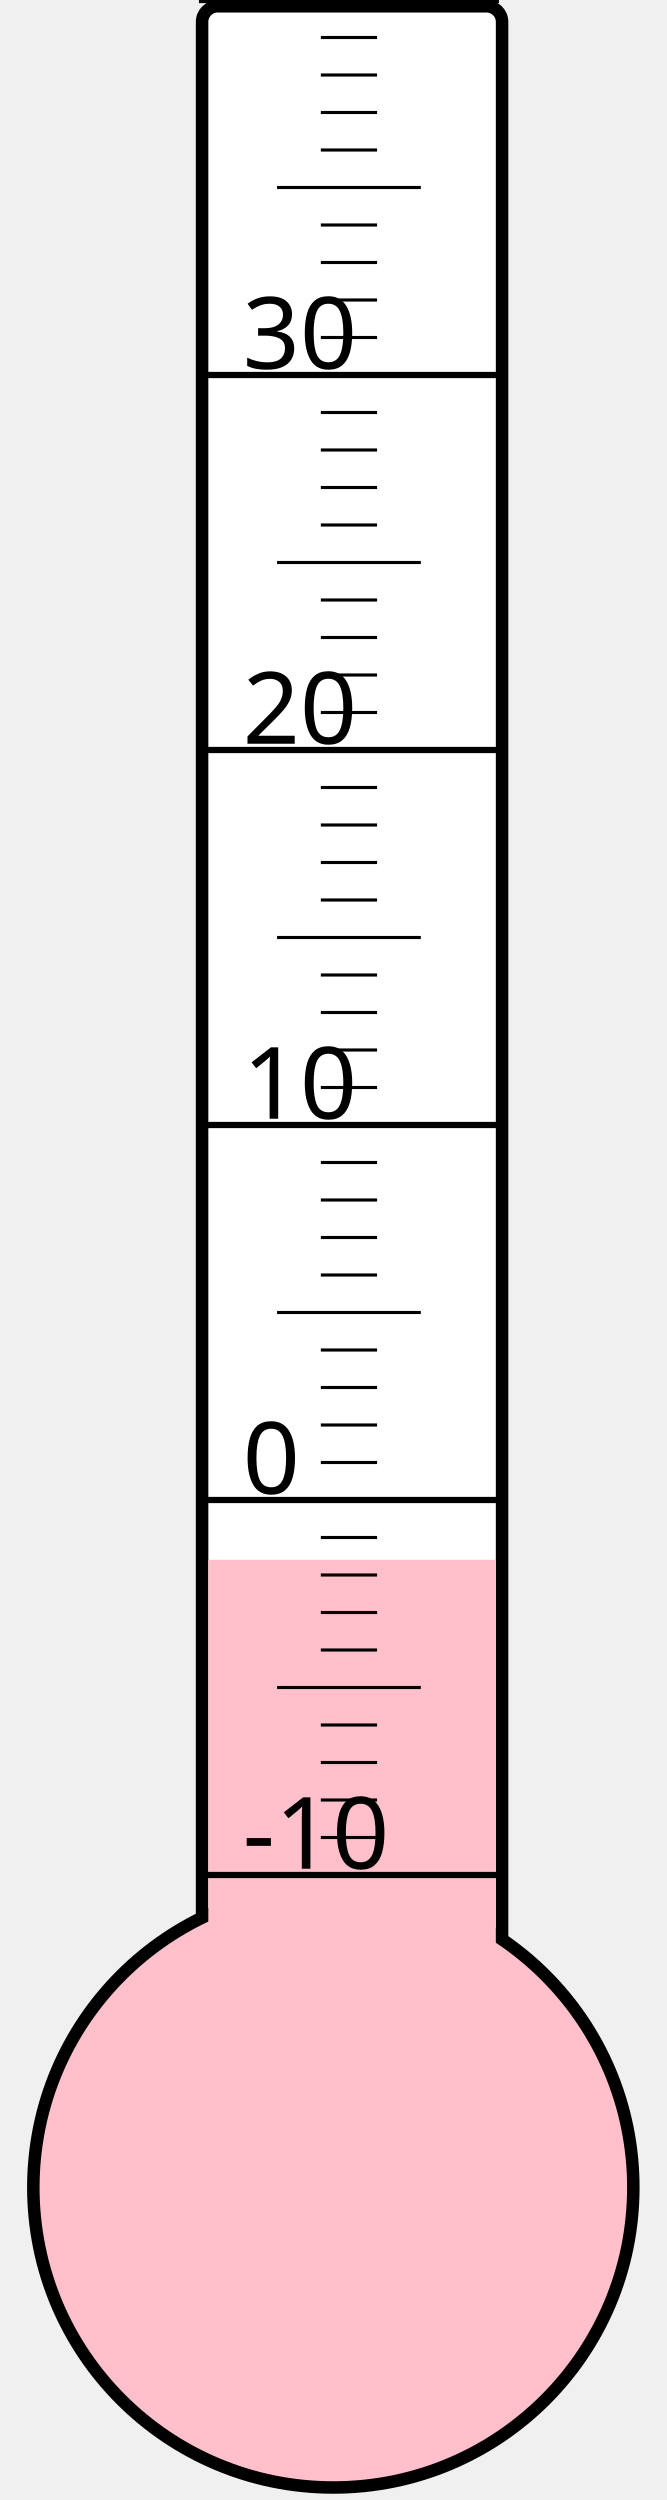
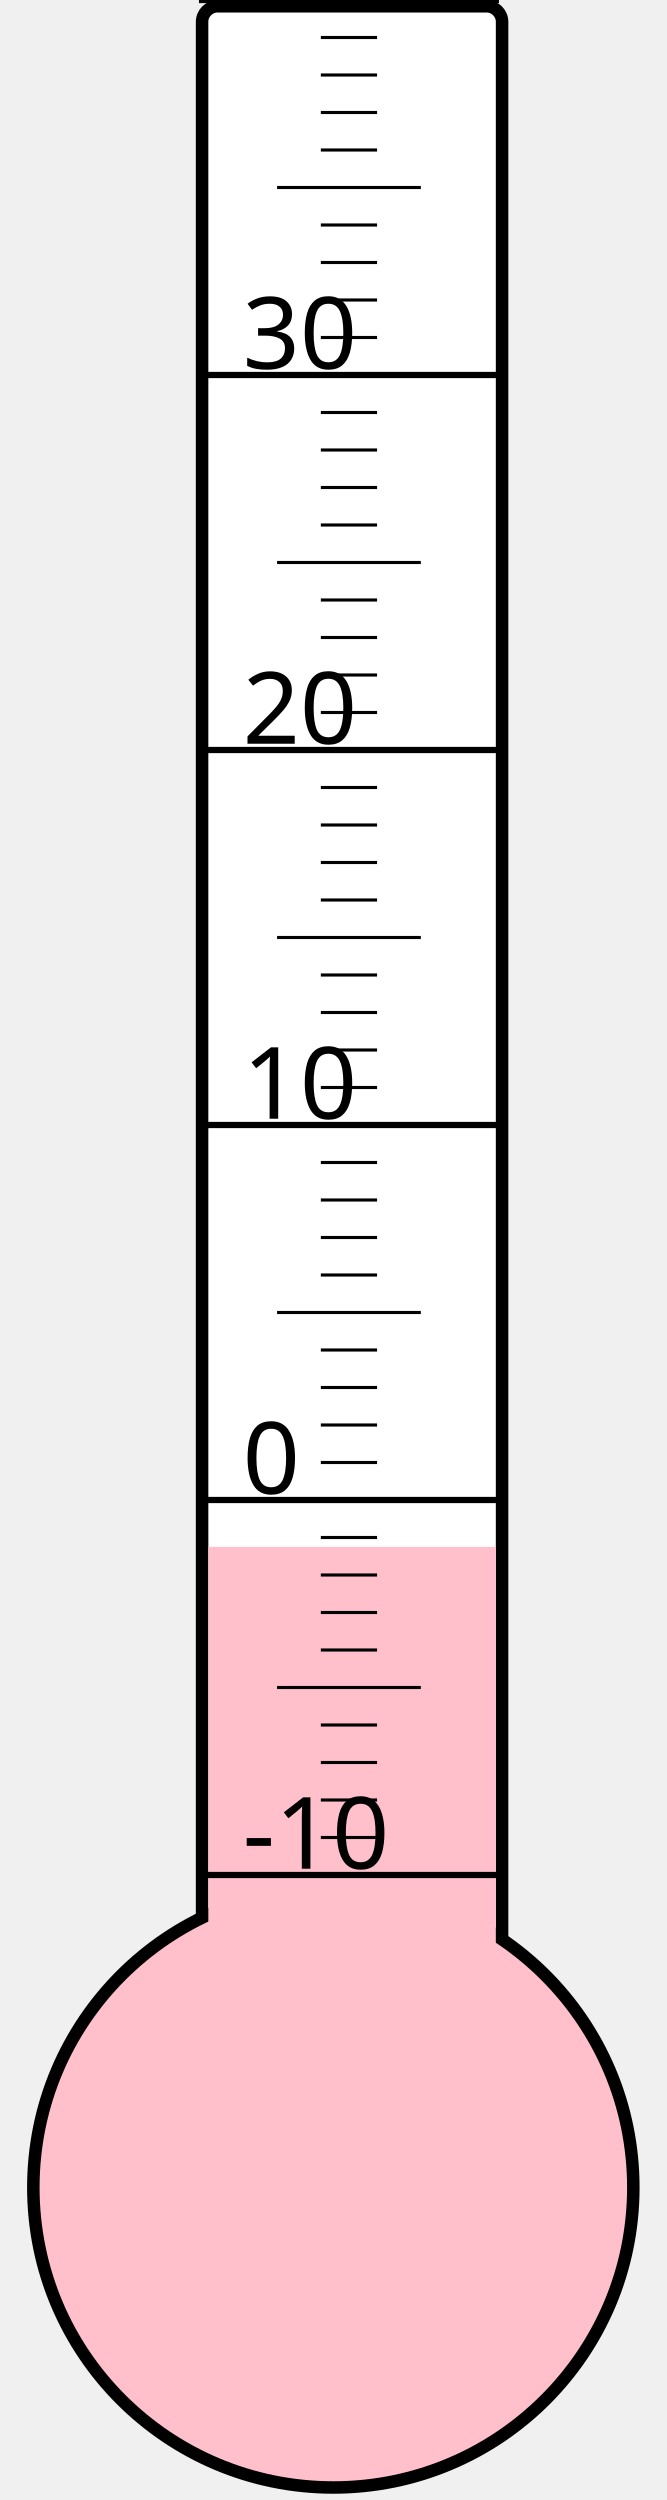
<svg xmlns="http://www.w3.org/2000/svg" width="40px" height="150px" viewBox="0 0 200 800">
  <rect width="200" height="800" x="0" y="0" style="fill: #ffffeb; fill-opacity: 0;" />
  <rect width="96" height="680" x="58" y="2" rx="5" ry="5" style="fill: white; fill-opacity: 1; stroke: black; stroke-width: 4;" />
  <circle cx="100" cy="700" r="96" style="fill: pink; stroke: black; stroke-width: 4;" />
-   <rect width="92" height="200.875" x="60" y="499.125" style="fill: pink; fill-opacity: 1; stroke-width: 0;" />
+   <rect width="92" height="205.0" x="60" y="495.0" style="fill: pink; fill-opacity: 1; stroke-width: 0;" />
  <text x="71" y="598" style="font-family: sans-serif; font-size: 24pt;">-10</text>
  <text x="71" y="478" style="font-family: sans-serif; font-size: 24pt;">0</text>
  <text x="71" y="358" style="font-family: sans-serif; font-size: 24pt;">10</text>
  <text x="71" y="238" style="font-family: sans-serif; font-size: 24pt;">20</text>
  <text x="71" y="118" style="font-family: sans-serif; font-size: 24pt;">30</text>
  <g style="stroke: black;">
    <line x1="57" y1="600" x2="153" y2="600" style="stroke-width: 2;" />
    <line x1="96" y1="588" x2="114" y2="588" style="stroke-width: 1;" />
    <line x1="96" y1="576" x2="114" y2="576" style="stroke-width: 1;" />
    <line x1="96" y1="564" x2="114" y2="564" style="stroke-width: 1;" />
    <line x1="96" y1="552" x2="114" y2="552" style="stroke-width: 1;" />
    <line x1="82" y1="540" x2="128" y2="540" style="stroke-width: 1;" />
    <line x1="96" y1="528" x2="114" y2="528" style="stroke-width: 1;" />
    <line x1="96" y1="516" x2="114" y2="516" style="stroke-width: 1;" />
    <line x1="96" y1="504" x2="114" y2="504" style="stroke-width: 1;" />
    <line x1="96" y1="492" x2="114" y2="492" style="stroke-width: 1;" />
    <line x1="57" y1="480" x2="153" y2="480" style="stroke-width: 2;" />
    <line x1="96" y1="468" x2="114" y2="468" style="stroke-width: 1;" />
    <line x1="96" y1="456" x2="114" y2="456" style="stroke-width: 1;" />
    <line x1="96" y1="444" x2="114" y2="444" style="stroke-width: 1;" />
    <line x1="96" y1="432" x2="114" y2="432" style="stroke-width: 1;" />
    <line x1="82" y1="420" x2="128" y2="420" style="stroke-width: 1;" />
    <line x1="96" y1="408" x2="114" y2="408" style="stroke-width: 1;" />
    <line x1="96" y1="396" x2="114" y2="396" style="stroke-width: 1;" />
    <line x1="96" y1="384" x2="114" y2="384" style="stroke-width: 1;" />
    <line x1="96" y1="372" x2="114" y2="372" style="stroke-width: 1;" />
    <line x1="57" y1="360" x2="153" y2="360" style="stroke-width: 2;" />
    <line x1="96" y1="348" x2="114" y2="348" style="stroke-width: 1;" />
    <line x1="96" y1="336" x2="114" y2="336" style="stroke-width: 1;" />
    <line x1="96" y1="324" x2="114" y2="324" style="stroke-width: 1;" />
    <line x1="96" y1="312" x2="114" y2="312" style="stroke-width: 1;" />
    <line x1="82" y1="300" x2="128" y2="300" style="stroke-width: 1;" />
    <line x1="96" y1="288" x2="114" y2="288" style="stroke-width: 1;" />
    <line x1="96" y1="276" x2="114" y2="276" style="stroke-width: 1;" />
    <line x1="96" y1="264" x2="114" y2="264" style="stroke-width: 1;" />
    <line x1="96" y1="252" x2="114" y2="252" style="stroke-width: 1;" />
    <line x1="57" y1="240" x2="153" y2="240" style="stroke-width: 2;" />
    <line x1="96" y1="228" x2="114" y2="228" style="stroke-width: 1;" />
    <line x1="96" y1="216" x2="114" y2="216" style="stroke-width: 1;" />
    <line x1="96" y1="204" x2="114" y2="204" style="stroke-width: 1;" />
    <line x1="96" y1="192" x2="114" y2="192" style="stroke-width: 1;" />
    <line x1="82" y1="180" x2="128" y2="180" style="stroke-width: 1;" />
    <line x1="96" y1="168" x2="114" y2="168" style="stroke-width: 1;" />
    <line x1="96" y1="156" x2="114" y2="156" style="stroke-width: 1;" />
    <line x1="96" y1="144" x2="114" y2="144" style="stroke-width: 1;" />
    <line x1="96" y1="132" x2="114" y2="132" style="stroke-width: 1;" />
    <line x1="57" y1="120" x2="153" y2="120" style="stroke-width: 2;" />
    <line x1="96" y1="108" x2="114" y2="108" style="stroke-width: 1;" />
    <line x1="96" y1="96" x2="114" y2="96" style="stroke-width: 1;" />
    <line x1="96" y1="84" x2="114" y2="84" style="stroke-width: 1;" />
    <line x1="96" y1="72" x2="114" y2="72" style="stroke-width: 1;" />
    <line x1="82" y1="60" x2="128" y2="60" style="stroke-width: 1;" />
    <line x1="96" y1="48" x2="114" y2="48" style="stroke-width: 1;" />
    <line x1="96" y1="36" x2="114" y2="36" style="stroke-width: 1;" />
    <line x1="96" y1="24" x2="114" y2="24" style="stroke-width: 1;" />
    <line x1="96" y1="12" x2="114" y2="12" style="stroke-width: 1;" />
    <line x1="57" y1="0" x2="153" y2="0" style="stroke-width: 2;" />
  </g>
</svg>
